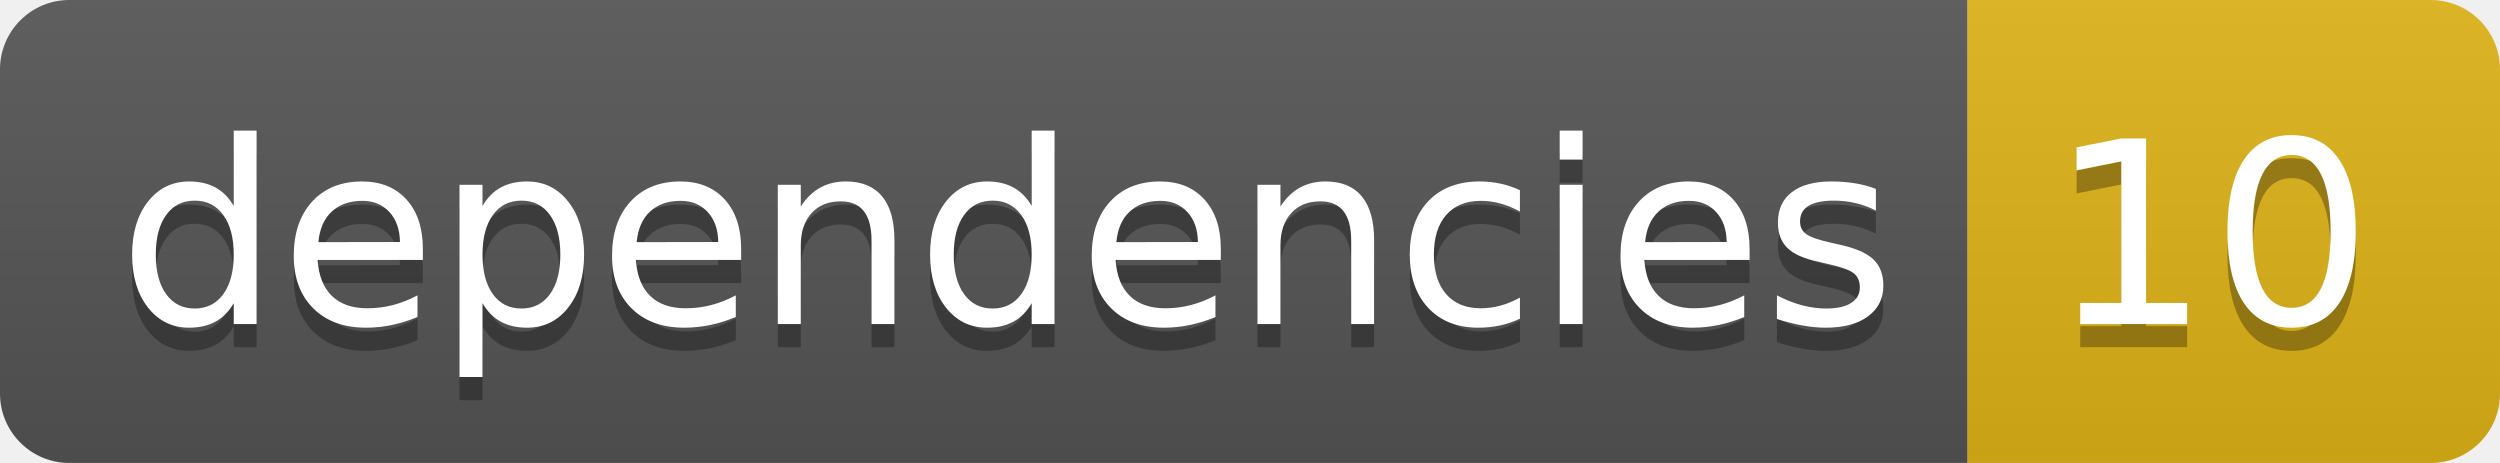
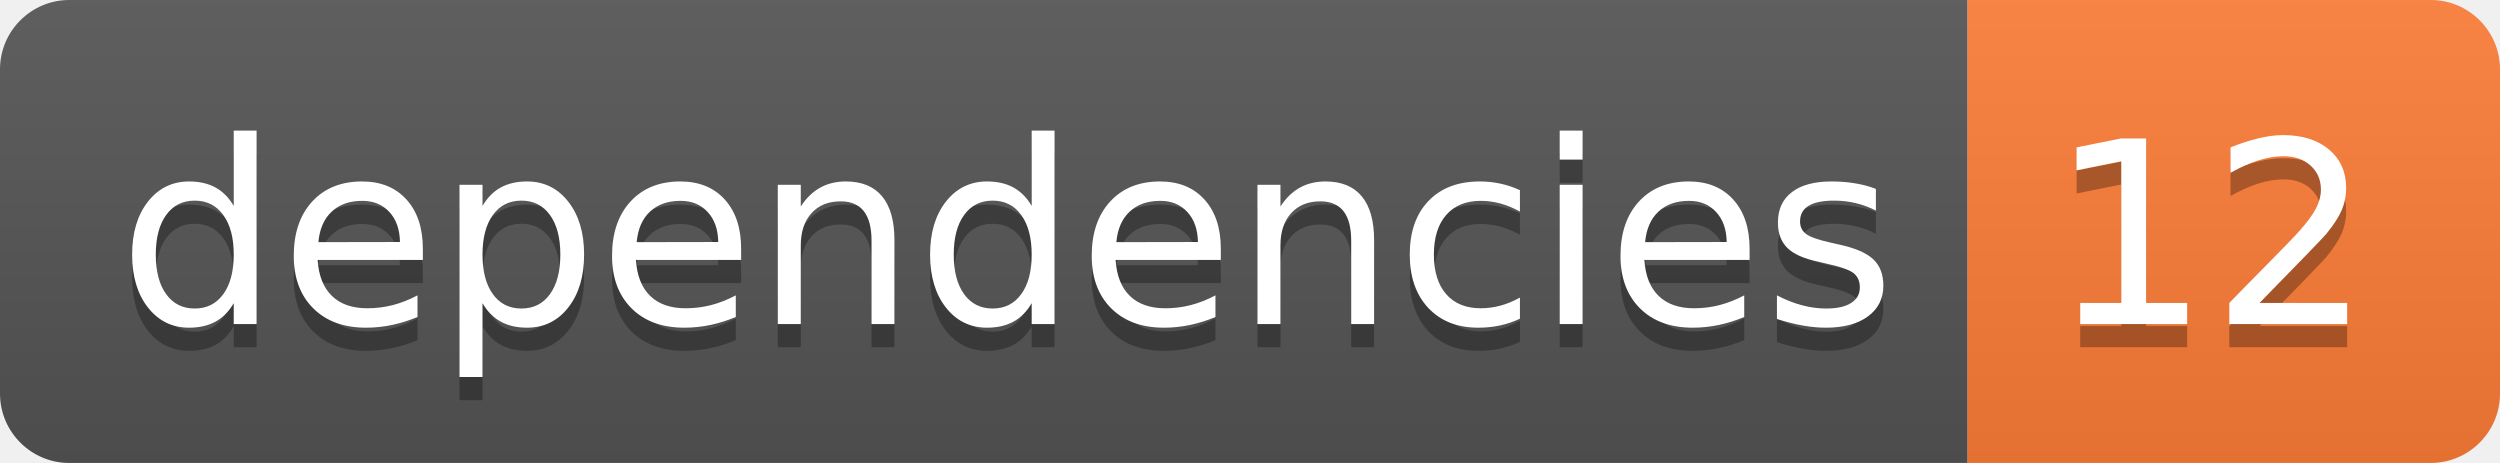
- <svg xmlns="http://www.w3.org/2000/svg" width="108" height="20" role="img" aria-label="dependencies: 10">
+ <svg xmlns="http://www.w3.org/2000/svg" width="108" height="20" role="img" aria-label="dependencies: 12">
  <linearGradient id="s" x2="0" y2="100%">
    <stop offset="0" stop-color="#bbb" stop-opacity=".1" />
    <stop offset="1" stop-opacity=".1" />
  </linearGradient>
  <clipPath id="r">
    <rect width="108" height="20" rx="3" fill="#fff" />
  </clipPath>
  <g clip-path="url(#r)">
    <rect width="85" height="20" fill="#555" />
-     <rect x="85" width="23" height="20" fill="#dfb317" />
+     <rect x="85" width="23" height="20" fill="#fe7d37" />
    <rect width="108" height="20" fill="url(#s)" />
  </g>
  <g fill="#fff" text-anchor="middle" font-family="Verdana,Geneva,DejaVu Sans,sans-serif" text-rendering="geometricPrecision" font-size="110">
    <text aria-hidden="true" x="435" y="150" fill="#010101" fill-opacity=".3" transform="scale(.1)" textLength="750">dependencies</text>
    <text x="435" y="140" transform="scale(.1)" fill="#fff" textLength="750">dependencies</text>
-     <text aria-hidden="true" x="955" y="150" fill="#010101" fill-opacity=".3" transform="scale(.1)" textLength="130">10</text>
-     <text x="955" y="140" transform="scale(.1)" fill="#fff" textLength="130">10</text>
+     <text aria-hidden="true" x="955" y="150" fill="#010101" fill-opacity=".3" transform="scale(.1)" textLength="130">12</text>
+     <text x="955" y="140" transform="scale(.1)" fill="#fff" textLength="130">12</text>
  </g>
</svg>
